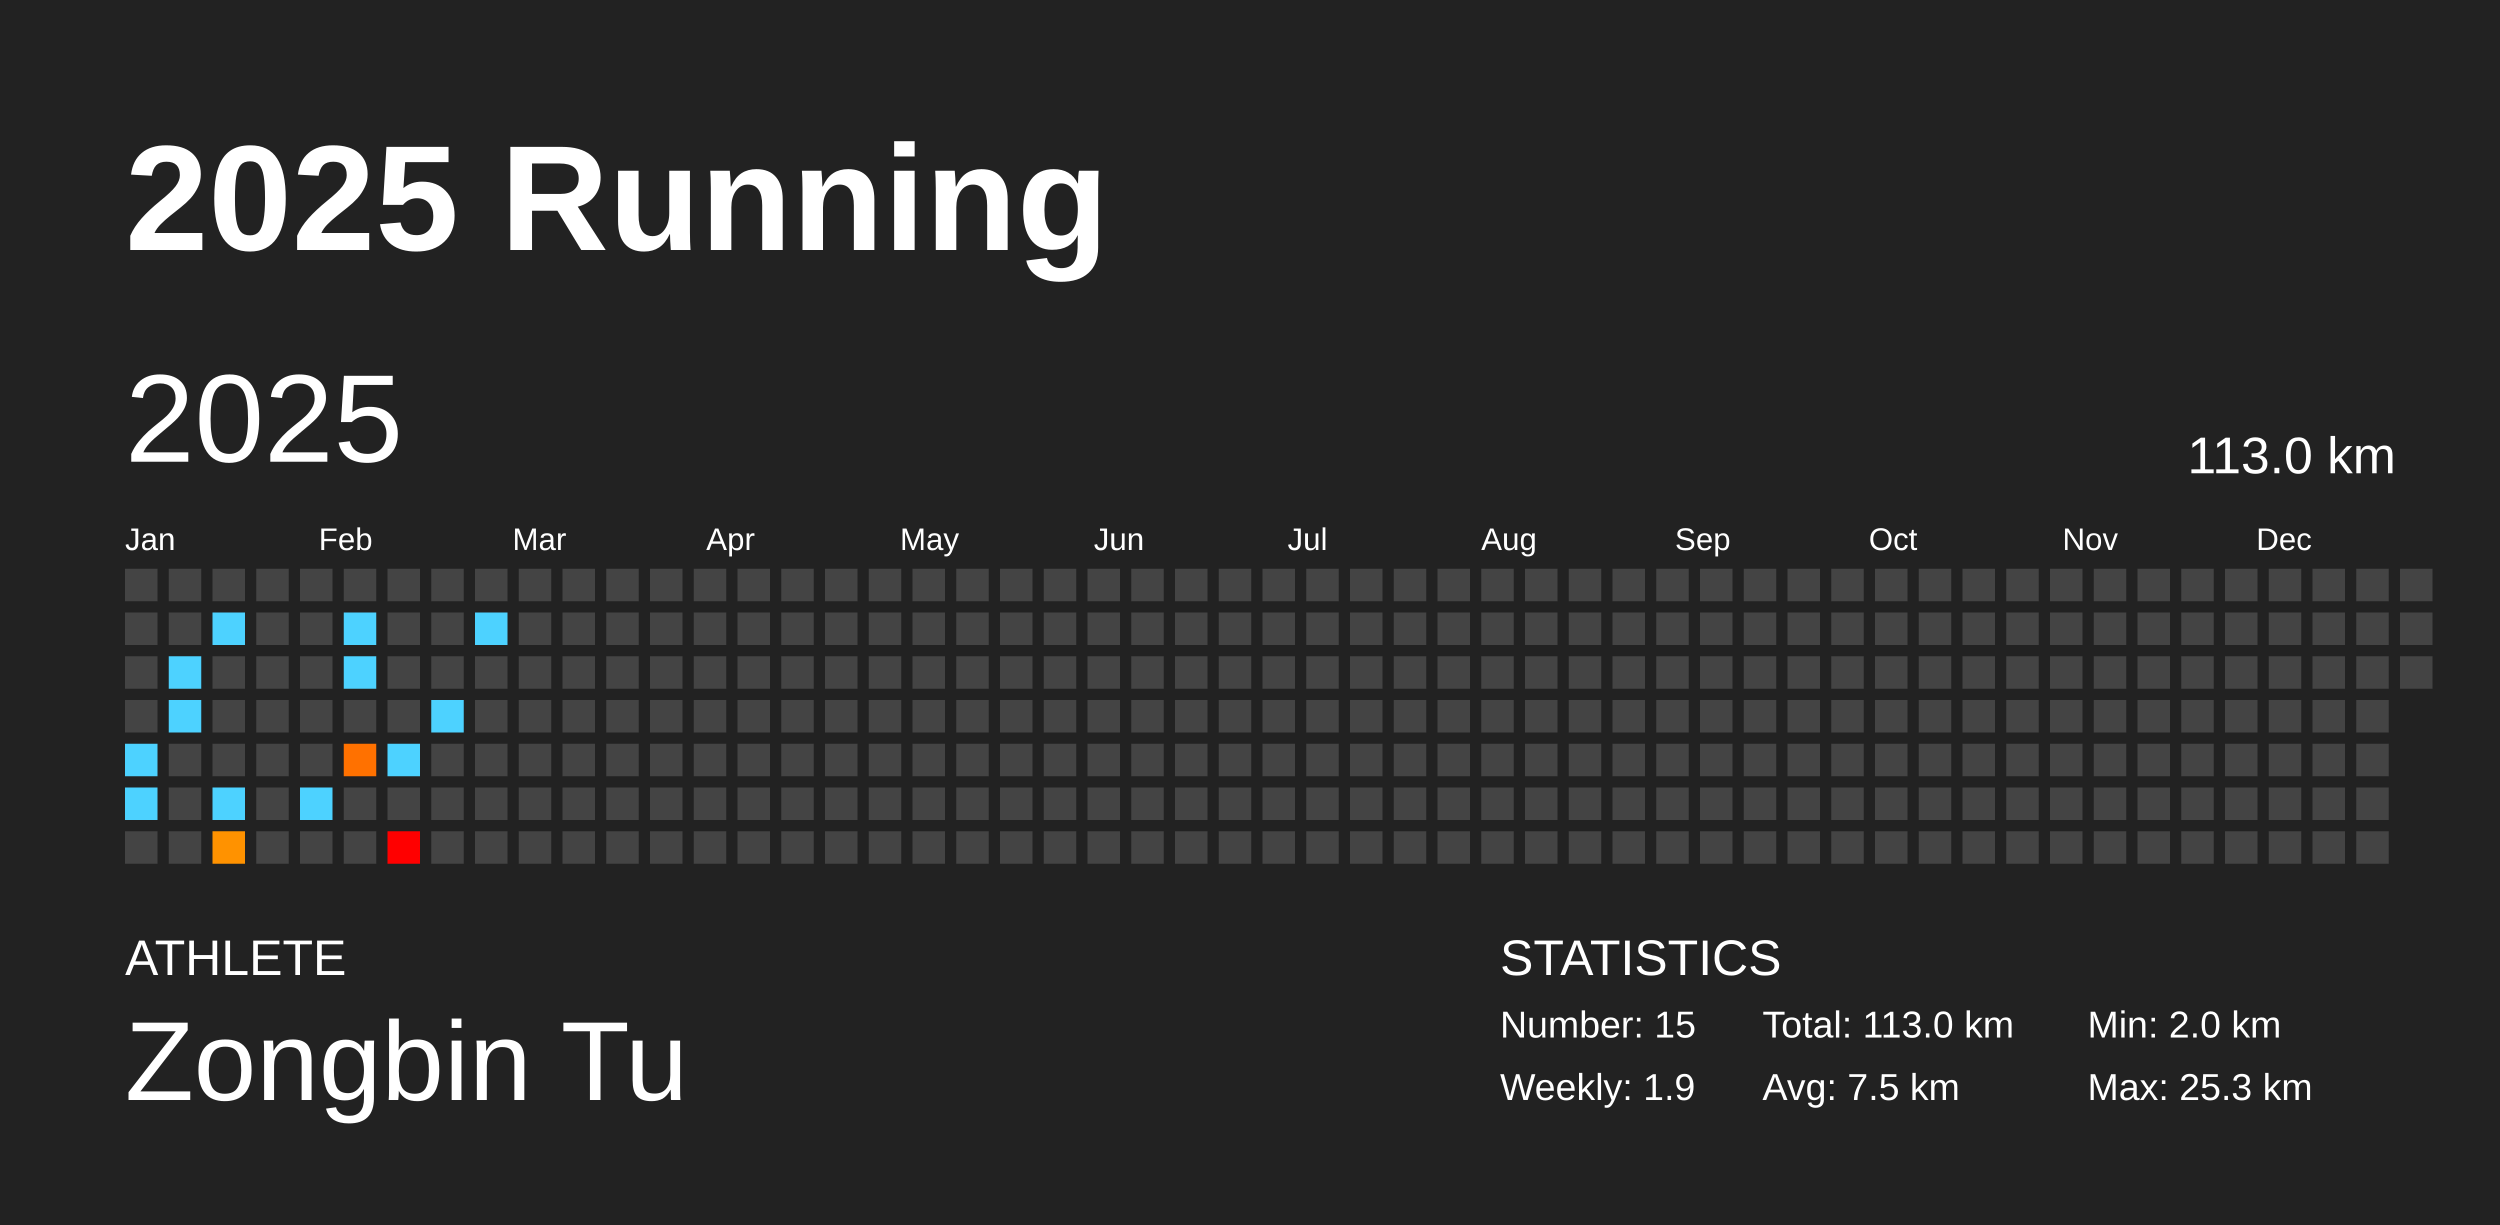
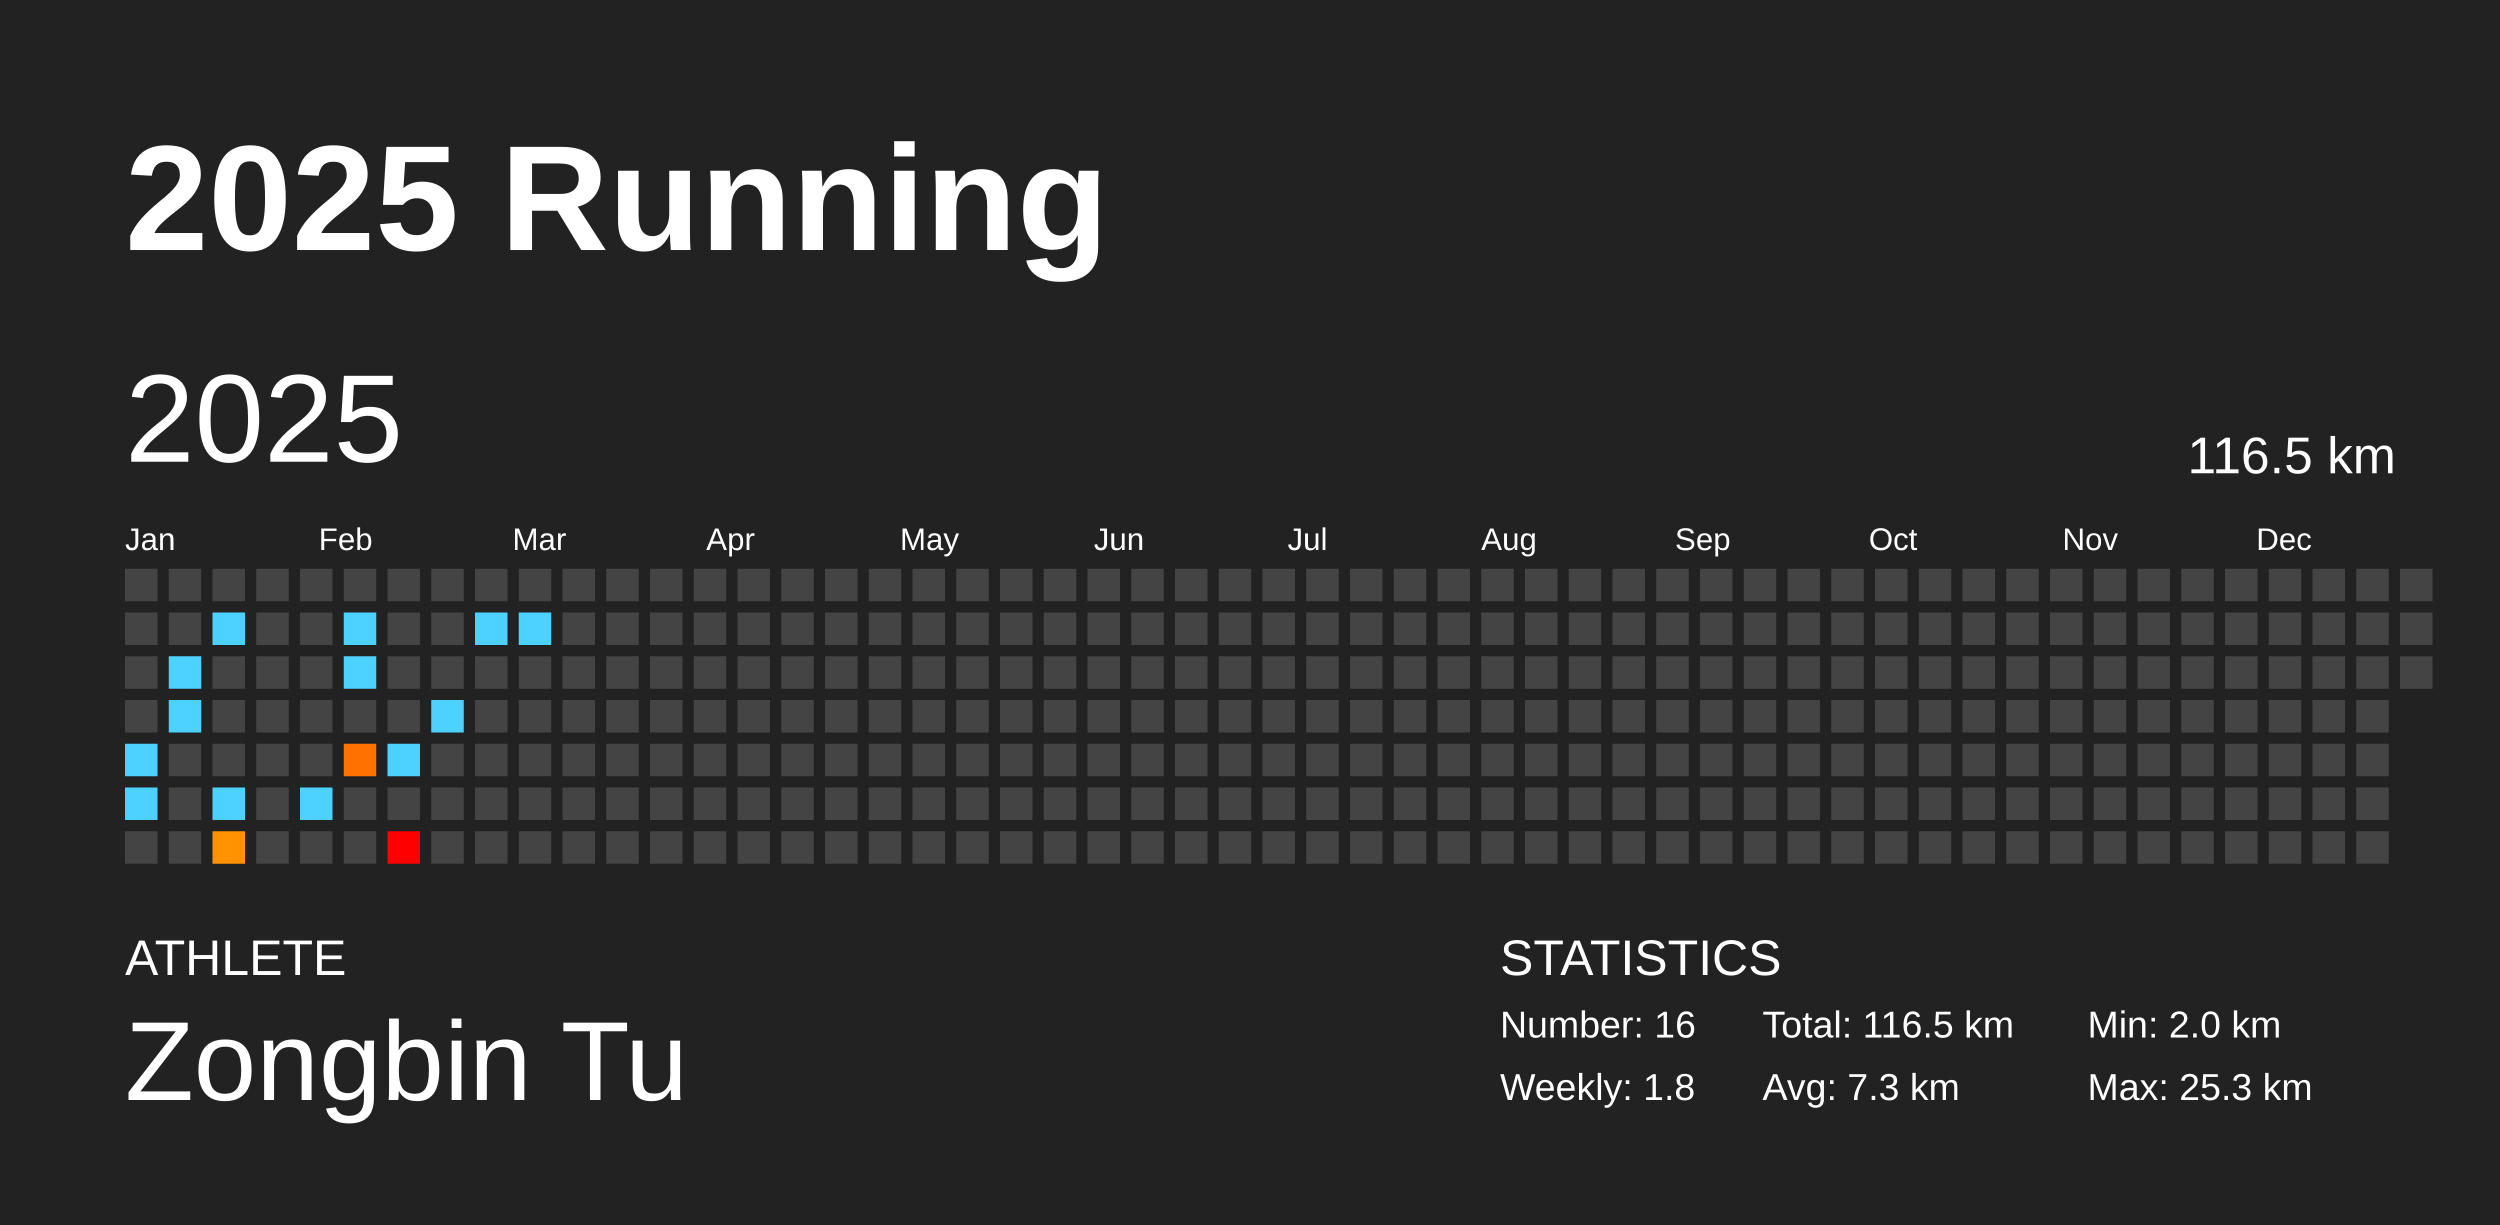
<svg xmlns="http://www.w3.org/2000/svg" baseProfile="full" height="98mm" version="1.1" viewBox="0,0,200,98" width="200mm">
  <defs />
  <rect fill="#222222" height="98" width="200" x="0" y="0" />
  <text fill="#FFFFFF" style="font-size:12px; font-family:Arial; font-weight:bold;" x="10" y="20">2025 Running</text>
  <text fill="#FFFFFF" style="font-size:4px; font-family:Arial" x="10" y="78">ATHLETE</text>
  <text fill="#FFFFFF" style="font-size:9px; font-family:Arial" x="10" y="88">Zongbin Tu</text>
  <text fill="#FFFFFF" style="font-size:4px; font-family:Arial" x="120" y="78">STATISTICS</text>
-   <text fill="#FFFFFF" style="font-size:3px; font-family:Arial" x="120" y="83">Number: 15</text>
-   <text fill="#FFFFFF" style="font-size:3px; font-family:Arial" x="120" y="88">Weekly: 1.9</text>
-   <text fill="#FFFFFF" style="font-size:3px; font-family:Arial" x="141" y="83">Total: 113.0 km</text>
-   <text fill="#FFFFFF" style="font-size:3px; font-family:Arial" x="141" y="88">Avg: 7.5 km</text>
+   <text fill="#FFFFFF" style="font-size:3px; font-family:Arial" x="120" y="83">Number: 16</text>
+   <text fill="#FFFFFF" style="font-size:3px; font-family:Arial" x="120" y="88">Weekly: 1.8</text>
+   <text fill="#FFFFFF" style="font-size:3px; font-family:Arial" x="141" y="83">Total: 116.5 km</text>
+   <text fill="#FFFFFF" style="font-size:3px; font-family:Arial" x="141" y="88">Avg: 7.3 km</text>
  <text fill="#FFFFFF" style="font-size:3px; font-family:Arial" x="167" y="83">Min: 2.0 km</text>
  <text fill="#FFFFFF" style="font-size:3px; font-family:Arial" x="167" y="88">Max: 25.3 km</text>
  <text dominant-baseline="hanging" fill="#FFFFFF" style="font-size:10.0px; font-family:Arial;" x="10" y="30">2025</text>
-   <text dominant-baseline="hanging" fill="#FFFFFF" style="font-size:4.125px; font-family:Arial;" x="175" y="35">113.0 km</text>
+   <text dominant-baseline="hanging" fill="#FFFFFF" style="font-size:4.125px; font-family:Arial;" x="175" y="35">116.5 km</text>
  <text fill="#FFFFFF" style="font-size:2.5px; font-family:Arial" x="10.0" y="44">Jan</text>
  <text fill="#FFFFFF" style="font-size:2.5px; font-family:Arial" x="25.5" y="44">Feb</text>
  <text fill="#FFFFFF" style="font-size:2.5px; font-family:Arial" x="41.0" y="44">Mar</text>
  <text fill="#FFFFFF" style="font-size:2.5px; font-family:Arial" x="56.5" y="44">Apr</text>
  <text fill="#FFFFFF" style="font-size:2.5px; font-family:Arial" x="72.0" y="44">May</text>
  <text fill="#FFFFFF" style="font-size:2.5px; font-family:Arial" x="87.5" y="44">Jun</text>
  <text fill="#FFFFFF" style="font-size:2.5px; font-family:Arial" x="103.0" y="44">Jul</text>
  <text fill="#FFFFFF" style="font-size:2.5px; font-family:Arial" x="118.5" y="44">Aug</text>
  <text fill="#FFFFFF" style="font-size:2.5px; font-family:Arial" x="134.0" y="44">Sep</text>
  <text fill="#FFFFFF" style="font-size:2.5px; font-family:Arial" x="149.5" y="44">Oct</text>
  <text fill="#FFFFFF" style="font-size:2.5px; font-family:Arial" x="165.0" y="44">Nov</text>
  <text fill="#FFFFFF" style="font-size:2.5px; font-family:Arial" x="180.5" y="44">Dec</text>
  <rect fill="#444444" height="2.6" width="2.6" x="10.0" y="45.5" />
  <rect fill="#444444" height="2.6" width="2.6" x="10.0" y="49.0" />
  <rect fill="#444444" height="2.6" width="2.6" x="10.0" y="52.5" />
  <rect fill="#444444" height="2.6" width="2.6" x="10.0" y="56.0" />
  <rect fill="#4dd2ff" height="2.6" width="2.6" x="10.0" y="59.5" />
  <rect fill="#4dd2ff" height="2.6" width="2.6" x="10.0" y="63.0" />
  <rect fill="#444444" height="2.6" width="2.6" x="10.0" y="66.5" />
  <rect fill="#444444" height="2.6" width="2.6" x="13.5" y="45.5" />
  <rect fill="#444444" height="2.6" width="2.6" x="13.5" y="49.0" />
  <rect fill="#4dd2ff" height="2.6" width="2.6" x="13.5" y="52.5" />
  <rect fill="#4dd2ff" height="2.6" width="2.6" x="13.5" y="56.0" />
  <rect fill="#444444" height="2.6" width="2.6" x="13.5" y="59.5" />
  <rect fill="#444444" height="2.6" width="2.6" x="13.5" y="63.0" />
  <rect fill="#444444" height="2.6" width="2.6" x="13.5" y="66.5" />
  <rect fill="#444444" height="2.6" width="2.6" x="17.0" y="45.5" />
  <rect fill="#4dd2ff" height="2.6" width="2.6" x="17.0" y="49.0" />
  <rect fill="#444444" height="2.6" width="2.6" x="17.0" y="52.5" />
  <rect fill="#444444" height="2.6" width="2.6" x="17.0" y="56.0" />
  <rect fill="#444444" height="2.6" width="2.6" x="17.0" y="59.5" />
  <rect fill="#4dd2ff" height="2.6" width="2.6" x="17.0" y="63.0" />
  <rect fill="#ff9200" height="2.6" width="2.6" x="17.0" y="66.5" />
  <rect fill="#444444" height="2.6" width="2.6" x="20.5" y="45.5" />
  <rect fill="#444444" height="2.6" width="2.6" x="20.5" y="49.0" />
  <rect fill="#444444" height="2.6" width="2.6" x="20.5" y="52.5" />
  <rect fill="#444444" height="2.6" width="2.6" x="20.5" y="56.0" />
  <rect fill="#444444" height="2.6" width="2.6" x="20.5" y="59.5" />
  <rect fill="#444444" height="2.6" width="2.6" x="20.5" y="63.0" />
  <rect fill="#444444" height="2.6" width="2.6" x="20.5" y="66.5" />
  <rect fill="#444444" height="2.6" width="2.6" x="24.0" y="45.5" />
  <rect fill="#444444" height="2.6" width="2.6" x="24.0" y="49.0" />
  <rect fill="#444444" height="2.6" width="2.6" x="24.0" y="52.5" />
  <rect fill="#444444" height="2.6" width="2.6" x="24.0" y="56.0" />
  <rect fill="#444444" height="2.6" width="2.6" x="24.0" y="59.5" />
  <rect fill="#4dd2ff" height="2.6" width="2.6" x="24.0" y="63.0" />
  <rect fill="#444444" height="2.6" width="2.6" x="24.0" y="66.5" />
  <rect fill="#444444" height="2.6" width="2.6" x="27.5" y="45.5" />
  <rect fill="#4dd2ff" height="2.6" width="2.6" x="27.5" y="49.0" />
  <rect fill="#4dd2ff" height="2.6" width="2.6" x="27.5" y="52.5" />
  <rect fill="#444444" height="2.6" width="2.6" x="27.5" y="56.0" />
  <rect fill="#ff7100" height="2.6" width="2.6" x="27.5" y="59.5" />
  <rect fill="#444444" height="2.6" width="2.6" x="27.5" y="63.0" />
  <rect fill="#444444" height="2.6" width="2.6" x="27.5" y="66.5" />
  <rect fill="#444444" height="2.6" width="2.6" x="31.0" y="45.5" />
  <rect fill="#444444" height="2.6" width="2.6" x="31.0" y="49.0" />
  <rect fill="#444444" height="2.6" width="2.6" x="31.0" y="52.5" />
  <rect fill="#444444" height="2.6" width="2.6" x="31.0" y="56.0" />
  <rect fill="#4dd2ff" height="2.6" width="2.6" x="31.0" y="59.5" />
  <rect fill="#444444" height="2.6" width="2.6" x="31.0" y="63.0" />
  <rect fill="red" height="2.6" width="2.6" x="31.0" y="66.5" />
  <rect fill="#444444" height="2.6" width="2.6" x="34.5" y="45.5" />
  <rect fill="#444444" height="2.6" width="2.6" x="34.5" y="49.0" />
  <rect fill="#444444" height="2.6" width="2.6" x="34.5" y="52.5" />
  <rect fill="#4dd2ff" height="2.6" width="2.6" x="34.5" y="56.0" />
  <rect fill="#444444" height="2.6" width="2.6" x="34.5" y="59.5" />
  <rect fill="#444444" height="2.6" width="2.6" x="34.5" y="63.0" />
  <rect fill="#444444" height="2.6" width="2.6" x="34.5" y="66.5" />
  <rect fill="#444444" height="2.6" width="2.6" x="38.0" y="45.5" />
  <rect fill="#4dd2ff" height="2.6" width="2.6" x="38.0" y="49.0" />
  <rect fill="#444444" height="2.6" width="2.6" x="38.0" y="52.5" />
  <rect fill="#444444" height="2.6" width="2.6" x="38.0" y="56.0" />
  <rect fill="#444444" height="2.6" width="2.6" x="38.0" y="59.5" />
  <rect fill="#444444" height="2.6" width="2.6" x="38.0" y="63.0" />
  <rect fill="#444444" height="2.6" width="2.6" x="38.0" y="66.5" />
  <rect fill="#444444" height="2.6" width="2.6" x="41.5" y="45.5" />
-   <rect fill="#444444" height="2.6" width="2.6" x="41.5" y="49.0" />
+   <rect fill="#4dd2ff" height="2.6" width="2.6" x="41.5" y="49.0" />
  <rect fill="#444444" height="2.6" width="2.6" x="41.5" y="52.5" />
  <rect fill="#444444" height="2.6" width="2.6" x="41.5" y="56.0" />
  <rect fill="#444444" height="2.6" width="2.6" x="41.5" y="59.5" />
  <rect fill="#444444" height="2.6" width="2.6" x="41.5" y="63.0" />
  <rect fill="#444444" height="2.6" width="2.6" x="41.5" y="66.5" />
  <rect fill="#444444" height="2.6" width="2.6" x="45.0" y="45.5" />
  <rect fill="#444444" height="2.6" width="2.6" x="45.0" y="49.0" />
  <rect fill="#444444" height="2.6" width="2.6" x="45.0" y="52.5" />
  <rect fill="#444444" height="2.6" width="2.6" x="45.0" y="56.0" />
  <rect fill="#444444" height="2.6" width="2.6" x="45.0" y="59.5" />
  <rect fill="#444444" height="2.6" width="2.6" x="45.0" y="63.0" />
  <rect fill="#444444" height="2.6" width="2.6" x="45.0" y="66.5" />
  <rect fill="#444444" height="2.6" width="2.6" x="48.5" y="45.5" />
  <rect fill="#444444" height="2.6" width="2.6" x="48.5" y="49.0" />
  <rect fill="#444444" height="2.6" width="2.6" x="48.5" y="52.5" />
  <rect fill="#444444" height="2.6" width="2.6" x="48.5" y="56.0" />
  <rect fill="#444444" height="2.6" width="2.6" x="48.5" y="59.5" />
  <rect fill="#444444" height="2.6" width="2.6" x="48.5" y="63.0" />
  <rect fill="#444444" height="2.6" width="2.6" x="48.5" y="66.5" />
  <rect fill="#444444" height="2.6" width="2.6" x="52.0" y="45.5" />
  <rect fill="#444444" height="2.6" width="2.6" x="52.0" y="49.0" />
  <rect fill="#444444" height="2.6" width="2.6" x="52.0" y="52.5" />
  <rect fill="#444444" height="2.6" width="2.6" x="52.0" y="56.0" />
  <rect fill="#444444" height="2.6" width="2.6" x="52.0" y="59.5" />
  <rect fill="#444444" height="2.6" width="2.6" x="52.0" y="63.0" />
  <rect fill="#444444" height="2.6" width="2.6" x="52.0" y="66.5" />
  <rect fill="#444444" height="2.6" width="2.6" x="55.5" y="45.5" />
  <rect fill="#444444" height="2.6" width="2.6" x="55.5" y="49.0" />
  <rect fill="#444444" height="2.6" width="2.6" x="55.5" y="52.5" />
  <rect fill="#444444" height="2.6" width="2.6" x="55.5" y="56.0" />
  <rect fill="#444444" height="2.6" width="2.6" x="55.5" y="59.5" />
  <rect fill="#444444" height="2.6" width="2.6" x="55.5" y="63.0" />
  <rect fill="#444444" height="2.6" width="2.6" x="55.5" y="66.5" />
  <rect fill="#444444" height="2.6" width="2.6" x="59.0" y="45.5" />
  <rect fill="#444444" height="2.6" width="2.6" x="59.0" y="49.0" />
  <rect fill="#444444" height="2.6" width="2.6" x="59.0" y="52.5" />
  <rect fill="#444444" height="2.6" width="2.6" x="59.0" y="56.0" />
  <rect fill="#444444" height="2.6" width="2.6" x="59.0" y="59.5" />
  <rect fill="#444444" height="2.6" width="2.6" x="59.0" y="63.0" />
  <rect fill="#444444" height="2.6" width="2.6" x="59.0" y="66.5" />
  <rect fill="#444444" height="2.6" width="2.6" x="62.5" y="45.5" />
  <rect fill="#444444" height="2.6" width="2.6" x="62.5" y="49.0" />
  <rect fill="#444444" height="2.6" width="2.6" x="62.5" y="52.5" />
  <rect fill="#444444" height="2.6" width="2.6" x="62.5" y="56.0" />
  <rect fill="#444444" height="2.6" width="2.6" x="62.5" y="59.5" />
  <rect fill="#444444" height="2.6" width="2.6" x="62.5" y="63.0" />
  <rect fill="#444444" height="2.6" width="2.6" x="62.5" y="66.5" />
  <rect fill="#444444" height="2.6" width="2.6" x="66.0" y="45.5" />
  <rect fill="#444444" height="2.6" width="2.6" x="66.0" y="49.0" />
  <rect fill="#444444" height="2.6" width="2.6" x="66.0" y="52.5" />
  <rect fill="#444444" height="2.6" width="2.6" x="66.0" y="56.0" />
  <rect fill="#444444" height="2.6" width="2.6" x="66.0" y="59.5" />
  <rect fill="#444444" height="2.6" width="2.6" x="66.0" y="63.0" />
  <rect fill="#444444" height="2.6" width="2.6" x="66.0" y="66.5" />
  <rect fill="#444444" height="2.6" width="2.6" x="69.5" y="45.5" />
  <rect fill="#444444" height="2.6" width="2.6" x="69.5" y="49.0" />
  <rect fill="#444444" height="2.6" width="2.6" x="69.5" y="52.5" />
  <rect fill="#444444" height="2.6" width="2.6" x="69.5" y="56.0" />
  <rect fill="#444444" height="2.6" width="2.6" x="69.5" y="59.5" />
  <rect fill="#444444" height="2.6" width="2.6" x="69.5" y="63.0" />
  <rect fill="#444444" height="2.6" width="2.6" x="69.5" y="66.5" />
  <rect fill="#444444" height="2.6" width="2.6" x="73.0" y="45.5" />
  <rect fill="#444444" height="2.6" width="2.6" x="73.0" y="49.0" />
  <rect fill="#444444" height="2.6" width="2.6" x="73.0" y="52.5" />
  <rect fill="#444444" height="2.6" width="2.6" x="73.0" y="56.0" />
  <rect fill="#444444" height="2.6" width="2.6" x="73.0" y="59.5" />
  <rect fill="#444444" height="2.6" width="2.6" x="73.0" y="63.0" />
  <rect fill="#444444" height="2.6" width="2.6" x="73.0" y="66.5" />
  <rect fill="#444444" height="2.6" width="2.6" x="76.5" y="45.5" />
  <rect fill="#444444" height="2.6" width="2.6" x="76.5" y="49.0" />
  <rect fill="#444444" height="2.6" width="2.6" x="76.5" y="52.5" />
  <rect fill="#444444" height="2.6" width="2.6" x="76.5" y="56.0" />
  <rect fill="#444444" height="2.6" width="2.6" x="76.5" y="59.5" />
  <rect fill="#444444" height="2.6" width="2.6" x="76.5" y="63.0" />
  <rect fill="#444444" height="2.6" width="2.6" x="76.5" y="66.5" />
  <rect fill="#444444" height="2.6" width="2.6" x="80.0" y="45.5" />
  <rect fill="#444444" height="2.6" width="2.6" x="80.0" y="49.0" />
  <rect fill="#444444" height="2.6" width="2.6" x="80.0" y="52.5" />
  <rect fill="#444444" height="2.6" width="2.6" x="80.0" y="56.0" />
  <rect fill="#444444" height="2.6" width="2.6" x="80.0" y="59.5" />
  <rect fill="#444444" height="2.6" width="2.6" x="80.0" y="63.0" />
  <rect fill="#444444" height="2.6" width="2.6" x="80.0" y="66.5" />
  <rect fill="#444444" height="2.6" width="2.6" x="83.5" y="45.5" />
  <rect fill="#444444" height="2.6" width="2.6" x="83.5" y="49.0" />
  <rect fill="#444444" height="2.6" width="2.6" x="83.5" y="52.5" />
  <rect fill="#444444" height="2.6" width="2.6" x="83.5" y="56.0" />
  <rect fill="#444444" height="2.6" width="2.6" x="83.5" y="59.5" />
  <rect fill="#444444" height="2.6" width="2.6" x="83.5" y="63.0" />
  <rect fill="#444444" height="2.6" width="2.6" x="83.5" y="66.5" />
  <rect fill="#444444" height="2.6" width="2.6" x="87.0" y="45.5" />
  <rect fill="#444444" height="2.6" width="2.6" x="87.0" y="49.0" />
  <rect fill="#444444" height="2.6" width="2.6" x="87.0" y="52.5" />
  <rect fill="#444444" height="2.6" width="2.6" x="87.0" y="56.0" />
  <rect fill="#444444" height="2.6" width="2.6" x="87.0" y="59.5" />
  <rect fill="#444444" height="2.6" width="2.6" x="87.0" y="63.0" />
  <rect fill="#444444" height="2.6" width="2.6" x="87.0" y="66.5" />
  <rect fill="#444444" height="2.6" width="2.6" x="90.5" y="45.5" />
  <rect fill="#444444" height="2.6" width="2.6" x="90.5" y="49.0" />
  <rect fill="#444444" height="2.6" width="2.6" x="90.5" y="52.5" />
  <rect fill="#444444" height="2.6" width="2.6" x="90.5" y="56.0" />
  <rect fill="#444444" height="2.6" width="2.6" x="90.5" y="59.5" />
  <rect fill="#444444" height="2.6" width="2.6" x="90.5" y="63.0" />
  <rect fill="#444444" height="2.6" width="2.6" x="90.5" y="66.5" />
  <rect fill="#444444" height="2.6" width="2.6" x="94.0" y="45.5" />
  <rect fill="#444444" height="2.6" width="2.6" x="94.0" y="49.0" />
  <rect fill="#444444" height="2.6" width="2.6" x="94.0" y="52.5" />
  <rect fill="#444444" height="2.6" width="2.6" x="94.0" y="56.0" />
  <rect fill="#444444" height="2.6" width="2.6" x="94.0" y="59.5" />
  <rect fill="#444444" height="2.6" width="2.6" x="94.0" y="63.0" />
  <rect fill="#444444" height="2.6" width="2.6" x="94.0" y="66.5" />
  <rect fill="#444444" height="2.6" width="2.6" x="97.5" y="45.5" />
  <rect fill="#444444" height="2.6" width="2.6" x="97.5" y="49.0" />
  <rect fill="#444444" height="2.6" width="2.6" x="97.5" y="52.5" />
  <rect fill="#444444" height="2.6" width="2.6" x="97.5" y="56.0" />
  <rect fill="#444444" height="2.6" width="2.6" x="97.5" y="59.5" />
  <rect fill="#444444" height="2.6" width="2.6" x="97.5" y="63.0" />
  <rect fill="#444444" height="2.6" width="2.6" x="97.5" y="66.5" />
  <rect fill="#444444" height="2.6" width="2.6" x="101.0" y="45.5" />
  <rect fill="#444444" height="2.6" width="2.6" x="101.0" y="49.0" />
  <rect fill="#444444" height="2.6" width="2.6" x="101.0" y="52.5" />
  <rect fill="#444444" height="2.6" width="2.6" x="101.0" y="56.0" />
  <rect fill="#444444" height="2.6" width="2.6" x="101.0" y="59.5" />
  <rect fill="#444444" height="2.6" width="2.6" x="101.0" y="63.0" />
  <rect fill="#444444" height="2.6" width="2.6" x="101.0" y="66.5" />
  <rect fill="#444444" height="2.6" width="2.6" x="104.5" y="45.5" />
  <rect fill="#444444" height="2.6" width="2.6" x="104.5" y="49.0" />
  <rect fill="#444444" height="2.6" width="2.6" x="104.5" y="52.5" />
  <rect fill="#444444" height="2.6" width="2.6" x="104.5" y="56.0" />
  <rect fill="#444444" height="2.6" width="2.6" x="104.5" y="59.5" />
  <rect fill="#444444" height="2.6" width="2.6" x="104.5" y="63.0" />
  <rect fill="#444444" height="2.6" width="2.6" x="104.5" y="66.5" />
  <rect fill="#444444" height="2.6" width="2.6" x="108.0" y="45.5" />
  <rect fill="#444444" height="2.6" width="2.6" x="108.0" y="49.0" />
  <rect fill="#444444" height="2.6" width="2.6" x="108.0" y="52.5" />
  <rect fill="#444444" height="2.6" width="2.6" x="108.0" y="56.0" />
  <rect fill="#444444" height="2.6" width="2.6" x="108.0" y="59.5" />
  <rect fill="#444444" height="2.6" width="2.6" x="108.0" y="63.0" />
  <rect fill="#444444" height="2.6" width="2.6" x="108.0" y="66.5" />
  <rect fill="#444444" height="2.6" width="2.6" x="111.5" y="45.5" />
  <rect fill="#444444" height="2.6" width="2.6" x="111.5" y="49.0" />
  <rect fill="#444444" height="2.6" width="2.6" x="111.5" y="52.5" />
  <rect fill="#444444" height="2.6" width="2.6" x="111.5" y="56.0" />
  <rect fill="#444444" height="2.6" width="2.6" x="111.5" y="59.5" />
  <rect fill="#444444" height="2.6" width="2.6" x="111.5" y="63.0" />
  <rect fill="#444444" height="2.6" width="2.6" x="111.5" y="66.5" />
  <rect fill="#444444" height="2.6" width="2.6" x="115.0" y="45.5" />
  <rect fill="#444444" height="2.6" width="2.6" x="115.0" y="49.0" />
  <rect fill="#444444" height="2.6" width="2.6" x="115.0" y="52.5" />
  <rect fill="#444444" height="2.6" width="2.6" x="115.0" y="56.0" />
  <rect fill="#444444" height="2.6" width="2.6" x="115.0" y="59.5" />
  <rect fill="#444444" height="2.6" width="2.6" x="115.0" y="63.0" />
  <rect fill="#444444" height="2.6" width="2.6" x="115.0" y="66.5" />
  <rect fill="#444444" height="2.6" width="2.6" x="118.5" y="45.5" />
  <rect fill="#444444" height="2.6" width="2.6" x="118.5" y="49.0" />
  <rect fill="#444444" height="2.6" width="2.6" x="118.5" y="52.5" />
  <rect fill="#444444" height="2.6" width="2.6" x="118.5" y="56.0" />
  <rect fill="#444444" height="2.6" width="2.6" x="118.5" y="59.5" />
  <rect fill="#444444" height="2.6" width="2.6" x="118.5" y="63.0" />
  <rect fill="#444444" height="2.6" width="2.6" x="118.5" y="66.5" />
  <rect fill="#444444" height="2.6" width="2.6" x="122.0" y="45.5" />
  <rect fill="#444444" height="2.6" width="2.6" x="122.0" y="49.0" />
  <rect fill="#444444" height="2.6" width="2.6" x="122.0" y="52.5" />
  <rect fill="#444444" height="2.6" width="2.6" x="122.0" y="56.0" />
  <rect fill="#444444" height="2.6" width="2.6" x="122.0" y="59.5" />
  <rect fill="#444444" height="2.6" width="2.6" x="122.0" y="63.0" />
  <rect fill="#444444" height="2.6" width="2.6" x="122.0" y="66.5" />
  <rect fill="#444444" height="2.6" width="2.6" x="125.5" y="45.5" />
  <rect fill="#444444" height="2.6" width="2.6" x="125.5" y="49.0" />
  <rect fill="#444444" height="2.6" width="2.6" x="125.5" y="52.5" />
  <rect fill="#444444" height="2.6" width="2.6" x="125.5" y="56.0" />
  <rect fill="#444444" height="2.6" width="2.6" x="125.5" y="59.5" />
  <rect fill="#444444" height="2.6" width="2.6" x="125.5" y="63.0" />
  <rect fill="#444444" height="2.6" width="2.6" x="125.5" y="66.5" />
  <rect fill="#444444" height="2.6" width="2.6" x="129.0" y="45.5" />
  <rect fill="#444444" height="2.6" width="2.6" x="129.0" y="49.0" />
  <rect fill="#444444" height="2.6" width="2.6" x="129.0" y="52.5" />
  <rect fill="#444444" height="2.6" width="2.6" x="129.0" y="56.0" />
  <rect fill="#444444" height="2.6" width="2.6" x="129.0" y="59.5" />
  <rect fill="#444444" height="2.6" width="2.6" x="129.0" y="63.0" />
  <rect fill="#444444" height="2.6" width="2.6" x="129.0" y="66.5" />
  <rect fill="#444444" height="2.6" width="2.6" x="132.5" y="45.5" />
  <rect fill="#444444" height="2.6" width="2.6" x="132.5" y="49.0" />
  <rect fill="#444444" height="2.6" width="2.6" x="132.5" y="52.5" />
  <rect fill="#444444" height="2.6" width="2.6" x="132.5" y="56.0" />
  <rect fill="#444444" height="2.6" width="2.6" x="132.5" y="59.5" />
  <rect fill="#444444" height="2.6" width="2.6" x="132.5" y="63.0" />
  <rect fill="#444444" height="2.6" width="2.6" x="132.5" y="66.5" />
  <rect fill="#444444" height="2.6" width="2.6" x="136.0" y="45.5" />
  <rect fill="#444444" height="2.6" width="2.6" x="136.0" y="49.0" />
  <rect fill="#444444" height="2.6" width="2.6" x="136.0" y="52.5" />
  <rect fill="#444444" height="2.6" width="2.6" x="136.0" y="56.0" />
  <rect fill="#444444" height="2.6" width="2.6" x="136.0" y="59.5" />
  <rect fill="#444444" height="2.6" width="2.6" x="136.0" y="63.0" />
  <rect fill="#444444" height="2.6" width="2.6" x="136.0" y="66.5" />
  <rect fill="#444444" height="2.6" width="2.6" x="139.5" y="45.5" />
  <rect fill="#444444" height="2.6" width="2.6" x="139.5" y="49.0" />
  <rect fill="#444444" height="2.6" width="2.6" x="139.5" y="52.5" />
  <rect fill="#444444" height="2.6" width="2.6" x="139.5" y="56.0" />
  <rect fill="#444444" height="2.6" width="2.6" x="139.5" y="59.5" />
  <rect fill="#444444" height="2.6" width="2.6" x="139.5" y="63.0" />
  <rect fill="#444444" height="2.6" width="2.6" x="139.5" y="66.5" />
  <rect fill="#444444" height="2.6" width="2.6" x="143.0" y="45.5" />
  <rect fill="#444444" height="2.6" width="2.6" x="143.0" y="49.0" />
  <rect fill="#444444" height="2.6" width="2.6" x="143.0" y="52.5" />
  <rect fill="#444444" height="2.6" width="2.6" x="143.0" y="56.0" />
  <rect fill="#444444" height="2.6" width="2.6" x="143.0" y="59.5" />
  <rect fill="#444444" height="2.6" width="2.6" x="143.0" y="63.0" />
  <rect fill="#444444" height="2.6" width="2.6" x="143.0" y="66.5" />
  <rect fill="#444444" height="2.6" width="2.6" x="146.5" y="45.5" />
  <rect fill="#444444" height="2.6" width="2.6" x="146.5" y="49.0" />
  <rect fill="#444444" height="2.6" width="2.6" x="146.5" y="52.5" />
  <rect fill="#444444" height="2.6" width="2.6" x="146.5" y="56.0" />
  <rect fill="#444444" height="2.6" width="2.6" x="146.5" y="59.5" />
  <rect fill="#444444" height="2.6" width="2.6" x="146.5" y="63.0" />
  <rect fill="#444444" height="2.6" width="2.6" x="146.5" y="66.5" />
  <rect fill="#444444" height="2.6" width="2.6" x="150.0" y="45.5" />
  <rect fill="#444444" height="2.6" width="2.6" x="150.0" y="49.0" />
  <rect fill="#444444" height="2.6" width="2.6" x="150.0" y="52.5" />
  <rect fill="#444444" height="2.6" width="2.6" x="150.0" y="56.0" />
  <rect fill="#444444" height="2.6" width="2.6" x="150.0" y="59.5" />
  <rect fill="#444444" height="2.6" width="2.6" x="150.0" y="63.0" />
  <rect fill="#444444" height="2.6" width="2.6" x="150.0" y="66.5" />
  <rect fill="#444444" height="2.6" width="2.6" x="153.5" y="45.5" />
  <rect fill="#444444" height="2.6" width="2.6" x="153.5" y="49.0" />
  <rect fill="#444444" height="2.6" width="2.6" x="153.5" y="52.5" />
  <rect fill="#444444" height="2.6" width="2.6" x="153.5" y="56.0" />
  <rect fill="#444444" height="2.6" width="2.6" x="153.5" y="59.5" />
  <rect fill="#444444" height="2.6" width="2.6" x="153.5" y="63.0" />
  <rect fill="#444444" height="2.6" width="2.6" x="153.5" y="66.5" />
  <rect fill="#444444" height="2.6" width="2.6" x="157.0" y="45.5" />
  <rect fill="#444444" height="2.6" width="2.6" x="157.0" y="49.0" />
  <rect fill="#444444" height="2.6" width="2.6" x="157.0" y="52.5" />
  <rect fill="#444444" height="2.6" width="2.6" x="157.0" y="56.0" />
  <rect fill="#444444" height="2.6" width="2.6" x="157.0" y="59.5" />
  <rect fill="#444444" height="2.6" width="2.6" x="157.0" y="63.0" />
  <rect fill="#444444" height="2.6" width="2.6" x="157.0" y="66.5" />
  <rect fill="#444444" height="2.6" width="2.6" x="160.5" y="45.5" />
  <rect fill="#444444" height="2.6" width="2.6" x="160.5" y="49.0" />
  <rect fill="#444444" height="2.6" width="2.6" x="160.5" y="52.5" />
  <rect fill="#444444" height="2.6" width="2.6" x="160.5" y="56.0" />
  <rect fill="#444444" height="2.6" width="2.6" x="160.5" y="59.5" />
  <rect fill="#444444" height="2.6" width="2.6" x="160.5" y="63.0" />
  <rect fill="#444444" height="2.6" width="2.6" x="160.5" y="66.5" />
  <rect fill="#444444" height="2.6" width="2.6" x="164.0" y="45.5" />
  <rect fill="#444444" height="2.6" width="2.6" x="164.0" y="49.0" />
  <rect fill="#444444" height="2.6" width="2.6" x="164.0" y="52.5" />
  <rect fill="#444444" height="2.6" width="2.6" x="164.0" y="56.0" />
  <rect fill="#444444" height="2.6" width="2.6" x="164.0" y="59.5" />
  <rect fill="#444444" height="2.6" width="2.6" x="164.0" y="63.0" />
  <rect fill="#444444" height="2.6" width="2.6" x="164.0" y="66.5" />
  <rect fill="#444444" height="2.6" width="2.6" x="167.5" y="45.5" />
  <rect fill="#444444" height="2.6" width="2.6" x="167.5" y="49.0" />
  <rect fill="#444444" height="2.6" width="2.6" x="167.5" y="52.5" />
  <rect fill="#444444" height="2.6" width="2.6" x="167.5" y="56.0" />
  <rect fill="#444444" height="2.6" width="2.6" x="167.5" y="59.5" />
  <rect fill="#444444" height="2.6" width="2.6" x="167.5" y="63.0" />
  <rect fill="#444444" height="2.6" width="2.6" x="167.5" y="66.5" />
  <rect fill="#444444" height="2.6" width="2.6" x="171.0" y="45.5" />
  <rect fill="#444444" height="2.6" width="2.6" x="171.0" y="49.0" />
  <rect fill="#444444" height="2.6" width="2.6" x="171.0" y="52.5" />
  <rect fill="#444444" height="2.6" width="2.6" x="171.0" y="56.0" />
  <rect fill="#444444" height="2.6" width="2.6" x="171.0" y="59.5" />
  <rect fill="#444444" height="2.6" width="2.6" x="171.0" y="63.0" />
  <rect fill="#444444" height="2.6" width="2.6" x="171.0" y="66.5" />
  <rect fill="#444444" height="2.6" width="2.6" x="174.5" y="45.5" />
  <rect fill="#444444" height="2.6" width="2.6" x="174.5" y="49.0" />
  <rect fill="#444444" height="2.6" width="2.6" x="174.5" y="52.5" />
  <rect fill="#444444" height="2.6" width="2.6" x="174.5" y="56.0" />
  <rect fill="#444444" height="2.6" width="2.6" x="174.5" y="59.5" />
  <rect fill="#444444" height="2.6" width="2.6" x="174.5" y="63.0" />
  <rect fill="#444444" height="2.6" width="2.6" x="174.5" y="66.5" />
  <rect fill="#444444" height="2.6" width="2.6" x="178.0" y="45.5" />
  <rect fill="#444444" height="2.6" width="2.6" x="178.0" y="49.0" />
  <rect fill="#444444" height="2.6" width="2.6" x="178.0" y="52.5" />
  <rect fill="#444444" height="2.6" width="2.6" x="178.0" y="56.0" />
  <rect fill="#444444" height="2.6" width="2.6" x="178.0" y="59.5" />
  <rect fill="#444444" height="2.6" width="2.6" x="178.0" y="63.0" />
  <rect fill="#444444" height="2.6" width="2.6" x="178.0" y="66.5" />
  <rect fill="#444444" height="2.6" width="2.6" x="181.5" y="45.5" />
  <rect fill="#444444" height="2.6" width="2.6" x="181.5" y="49.0" />
  <rect fill="#444444" height="2.6" width="2.6" x="181.5" y="52.5" />
  <rect fill="#444444" height="2.6" width="2.6" x="181.5" y="56.0" />
  <rect fill="#444444" height="2.6" width="2.6" x="181.5" y="59.5" />
  <rect fill="#444444" height="2.6" width="2.6" x="181.5" y="63.0" />
  <rect fill="#444444" height="2.6" width="2.6" x="181.5" y="66.5" />
  <rect fill="#444444" height="2.6" width="2.6" x="185.0" y="45.5" />
  <rect fill="#444444" height="2.6" width="2.6" x="185.0" y="49.0" />
  <rect fill="#444444" height="2.6" width="2.6" x="185.0" y="52.5" />
  <rect fill="#444444" height="2.6" width="2.6" x="185.0" y="56.0" />
  <rect fill="#444444" height="2.6" width="2.6" x="185.0" y="59.5" />
  <rect fill="#444444" height="2.6" width="2.6" x="185.0" y="63.0" />
  <rect fill="#444444" height="2.6" width="2.6" x="185.0" y="66.5" />
  <rect fill="#444444" height="2.6" width="2.6" x="188.5" y="45.5" />
  <rect fill="#444444" height="2.6" width="2.6" x="188.5" y="49.0" />
  <rect fill="#444444" height="2.6" width="2.6" x="188.5" y="52.5" />
  <rect fill="#444444" height="2.6" width="2.6" x="188.5" y="56.0" />
  <rect fill="#444444" height="2.6" width="2.6" x="188.5" y="59.5" />
  <rect fill="#444444" height="2.6" width="2.6" x="188.5" y="63.0" />
  <rect fill="#444444" height="2.6" width="2.6" x="188.5" y="66.5" />
  <rect fill="#444444" height="2.6" width="2.6" x="192.0" y="45.5" />
  <rect fill="#444444" height="2.6" width="2.6" x="192.0" y="49.0" />
  <rect fill="#444444" height="2.6" width="2.6" x="192.0" y="52.5" />
</svg>
